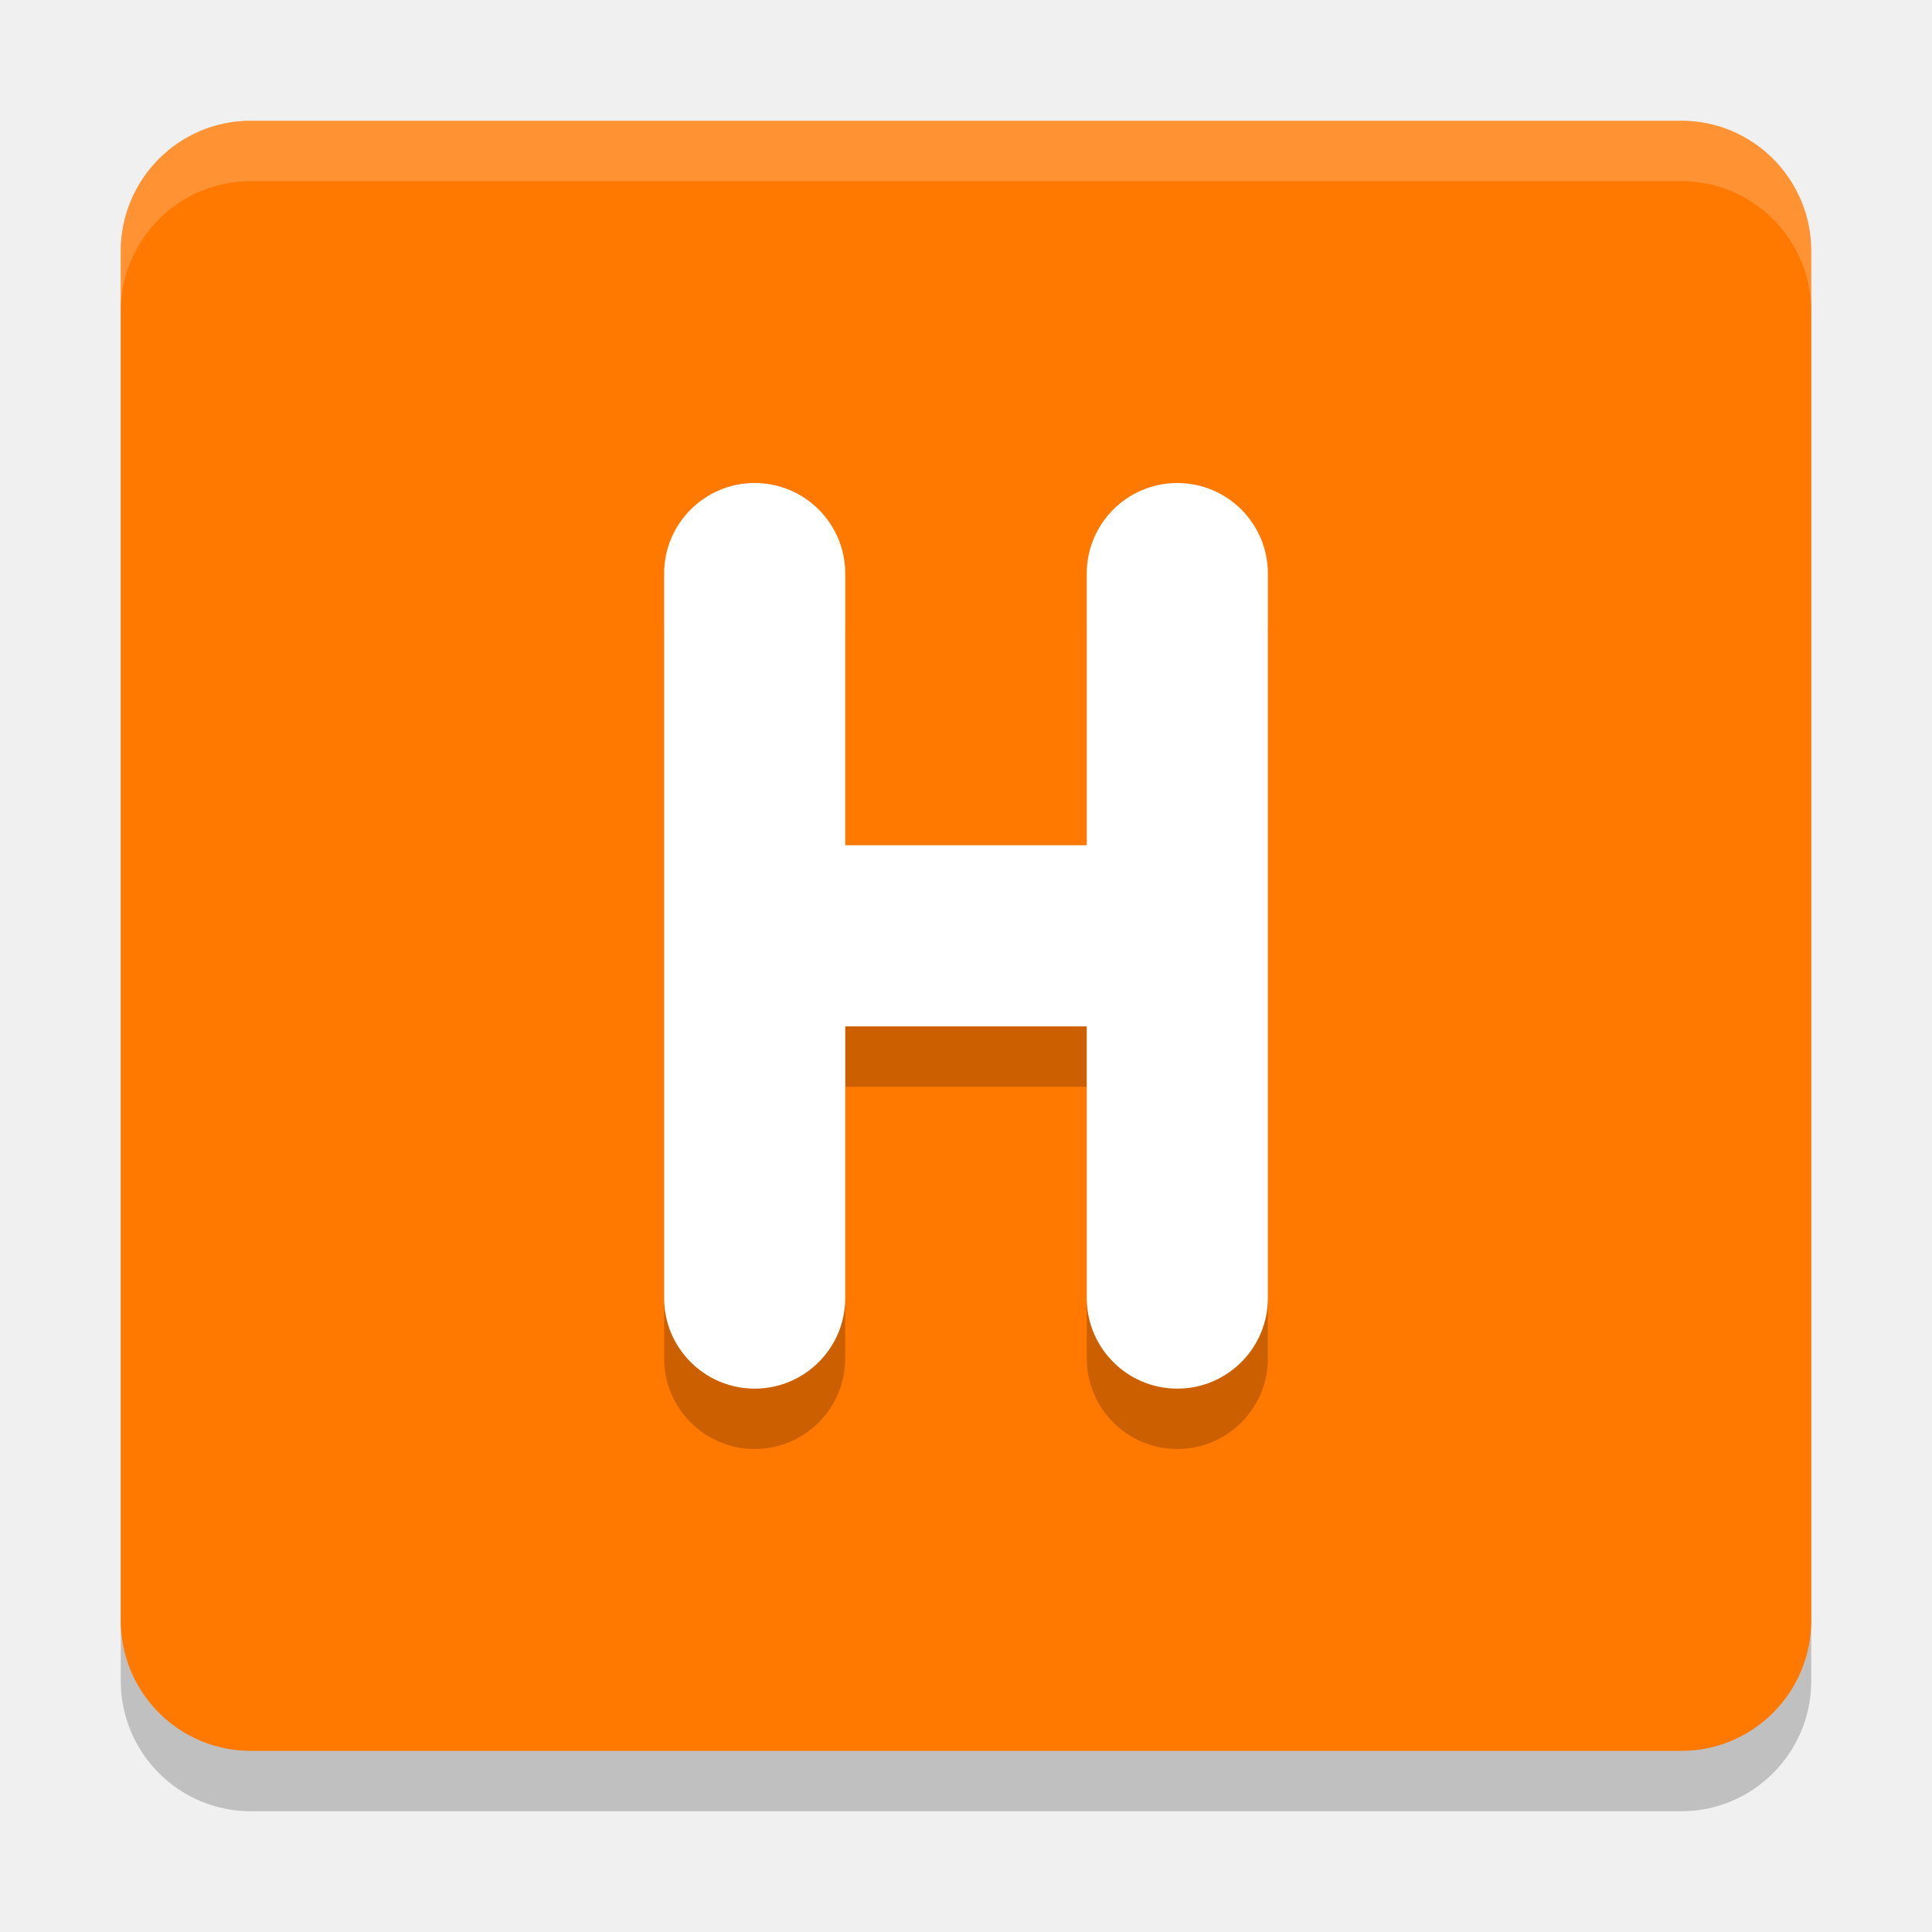
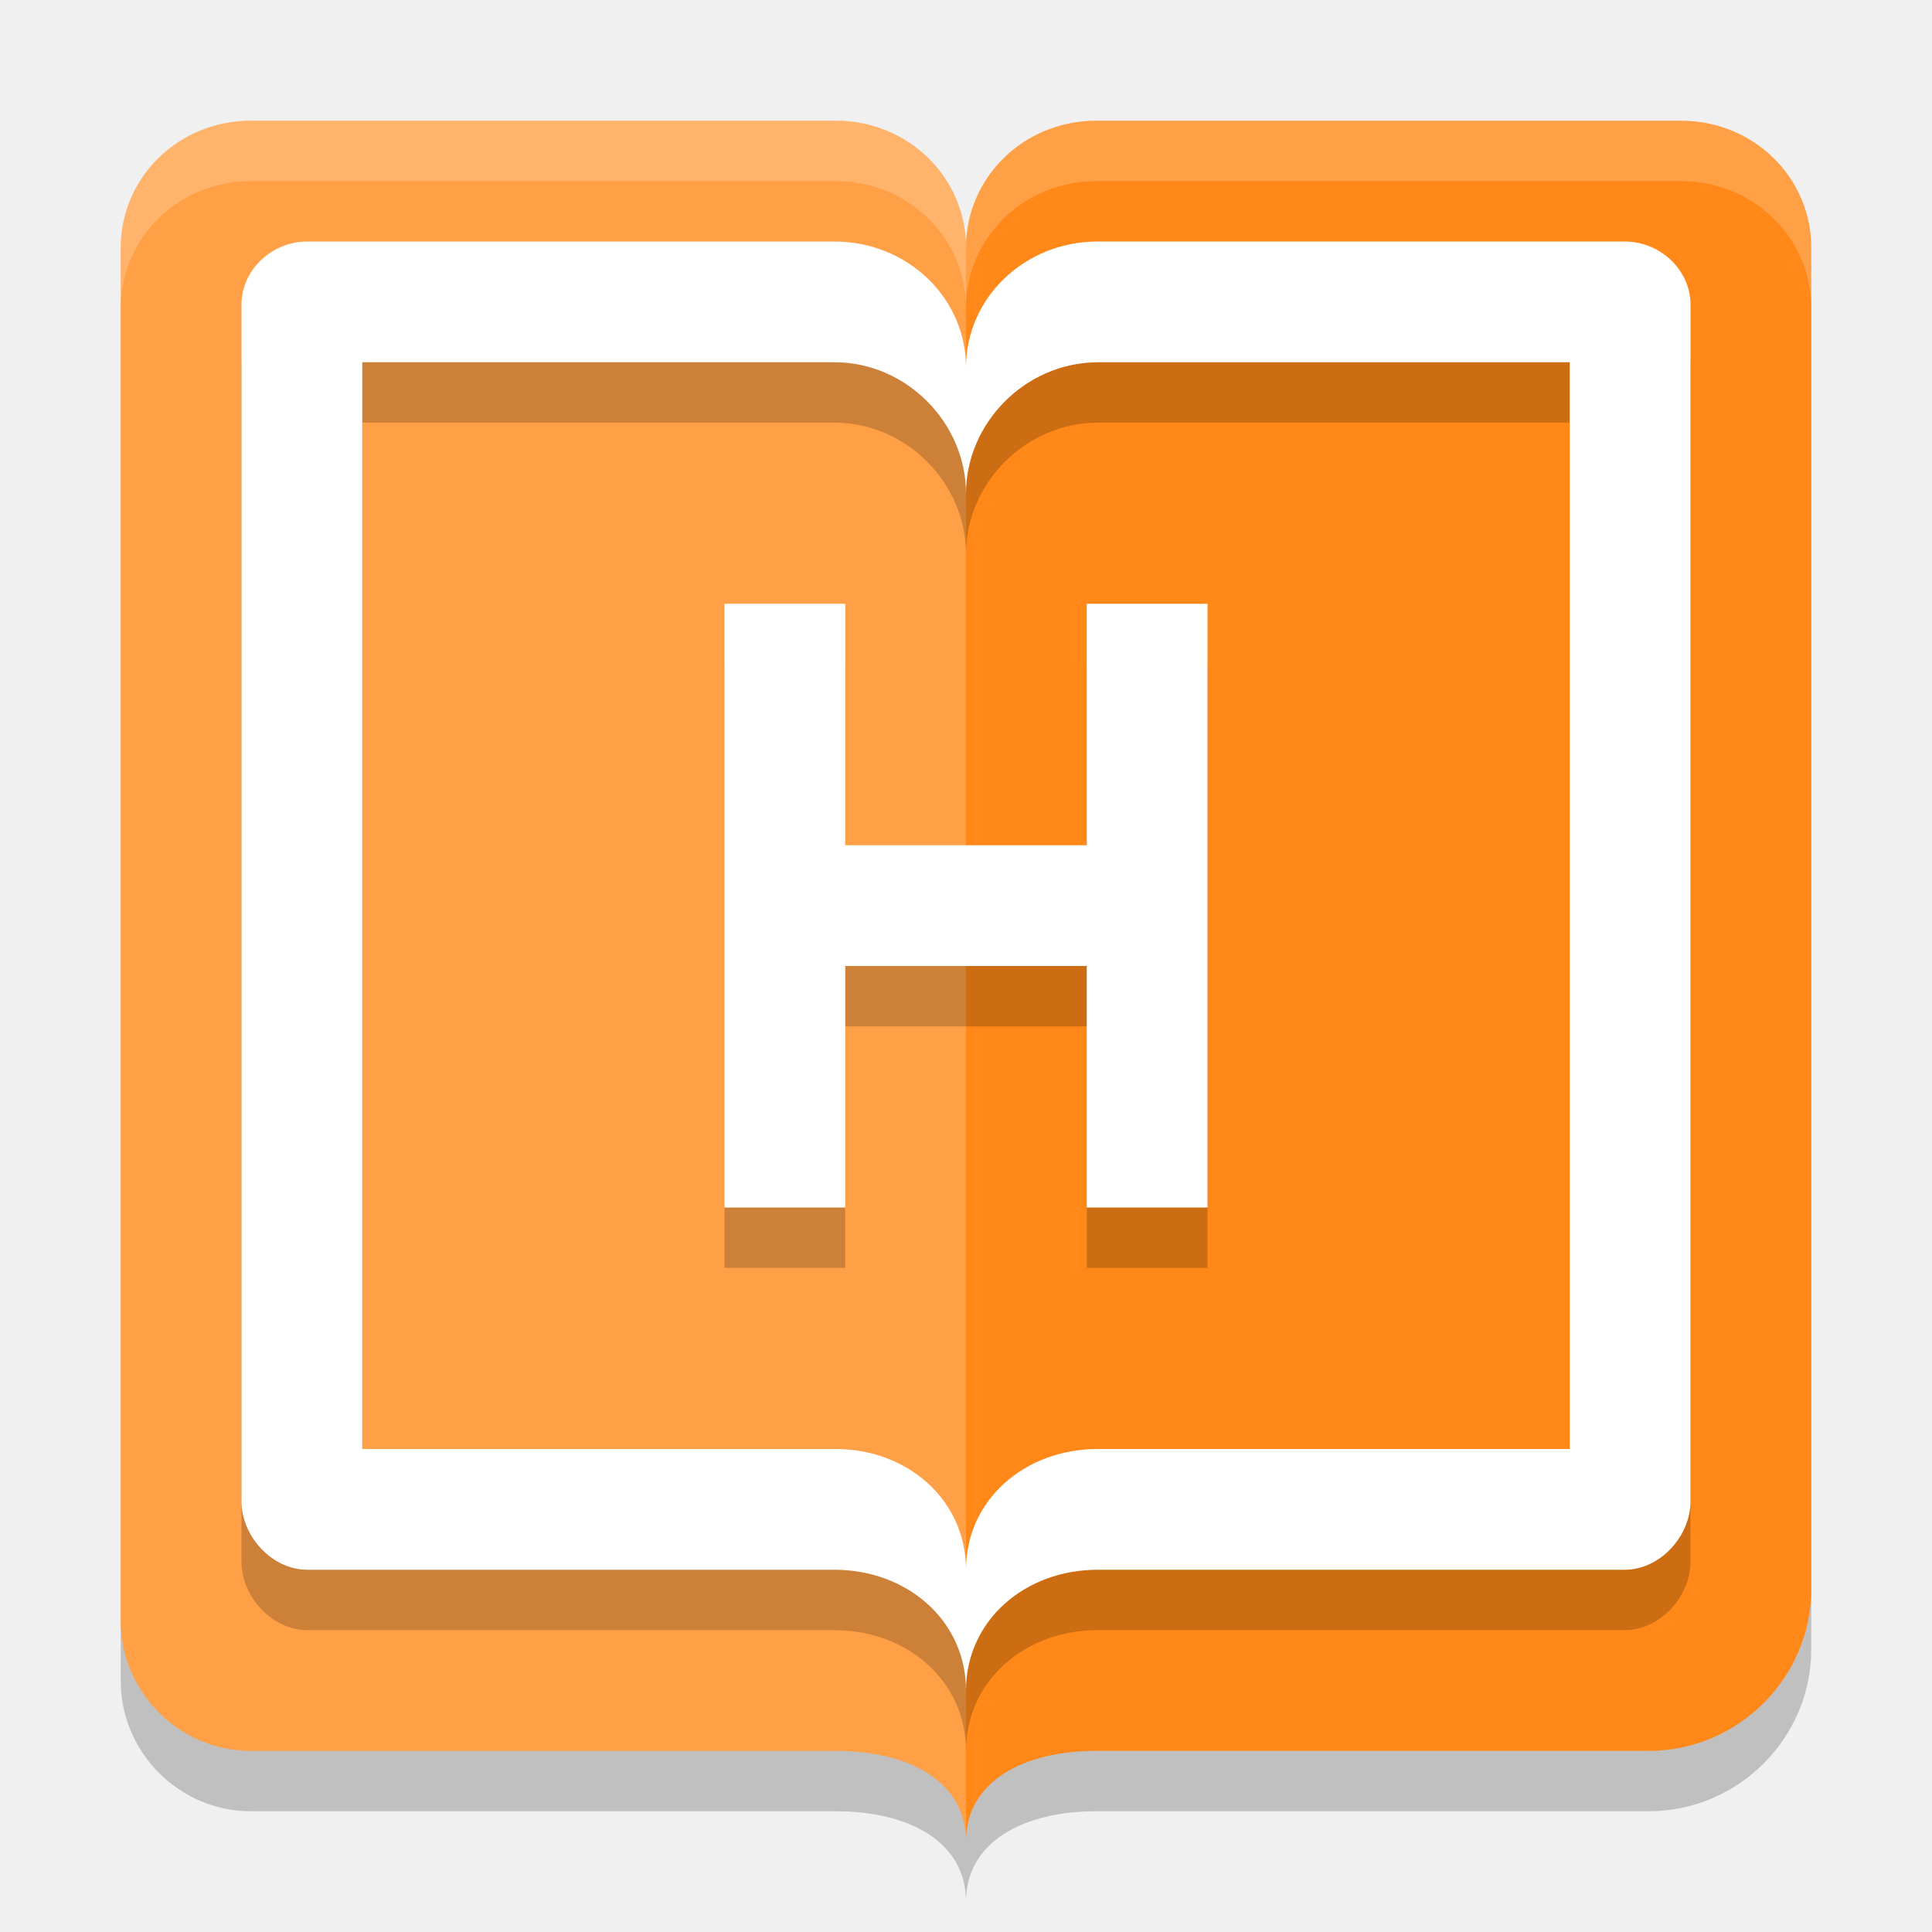
<svg xmlns="http://www.w3.org/2000/svg" width="32" height="32" version="1.1">
-   <path style="opacity:0.2" d="M 4.154,3 H 27.846 C 29.036,3 30,3.967 30,5.16 V 27.84 C 30,29.033 29.036,30 27.846,30 H 4.154 C 2.964,30 2,29.033 2,27.84 V 5.16 c 0,-1.193 0.964,-2.16 2.154,-2.16 z m 0,0" />
-   <path style="fill:#ff7800" d="M 4.154,2 H 27.846 C 29.036,2 30,2.967 30,4.16 V 26.84 C 30,28.033 29.036,29 27.846,29 H 4.154 C 2.964,29 2,28.033 2,26.84 V 4.16 c 0,-1.193 0.964,-2.16 2.154,-2.16 z m 0,0" />
-   <path style="fill:#ffffff;opacity:0.2" d="M 4.154 2 C 2.965 2 2 2.967 2 4.16 L 2 5.16 C 2 3.967 2.965 3 4.154 3 L 27.846 3 C 29.035 3 30 3.967 30 5.16 L 30 4.16 C 30 2.967 29.035 2 27.846 2 L 4.154 2 z" />
-   <path style="opacity:0.2" d="M 12.5,9 C 11.672,9 11,9.672 11,10.5 v 6 6 c 0,0.828 0.672,1.5 1.5,1.5 0.828,0 1.5,-0.672 1.5,-1.5 V 18 h 1 1 2 v 4.5 c 0,0.828 0.672,1.5 1.5,1.5 0.828,0 1.5,-0.672 1.5,-1.5 v -6 -6 C 21,9.672 20.328,9 19.5,9 18.672,9 18,9.672 18,10.5 V 15 H 16 15 14 V 10.5 C 14,9.672 13.328,9 12.5,9 Z" />
-   <path style="fill:#ffffff" d="M 12.5 8 C 11.672 8 11 8.672 11 9.5 L 11 15.5 L 11 21.5 C 11 22.328 11.672 23 12.5 23 C 13.328 23 14 22.328 14 21.5 L 14 17 L 15 17 L 16 17 L 18 17 L 18 21.5 C 18 22.328 18.672 23 19.5 23 C 20.328 23 21 22.328 21 21.5 L 21 15.5 L 21 9.5 C 21 8.672 20.328 8 19.5 8 C 18.672 8 18 8.672 18 9.5 L 18 14 L 16 14 L 15 14 L 14 14 L 14 9.5 C 14 8.672 13.328 8 12.5 8 z" />
+   <path style="opacity:0.2" d="M 4.154,3 C 2.96,3 2,3.937 2,5.102 V 27.848 c 0,1.165 0.96,2.152 2.154,2.152 H 13.846 C 15.04,30 16,30.494 16,31.5 c 0,-0.999 0.96,-1.5 2.154,-1.5 h 9.154 C 28.799,30 30,28.778 30,27.322 V 5.102 C 30,3.937 29.04,3 27.846,3 H 18.154 C 16.96,3 16,3.937 16,5.102 16,3.937 15.04,3 13.846,3 Z" />
+   <path style="fill:#ff8818" d="M 4.154,2 C 2.96,2 2,2.937 2,4.102 V 26.848 c 0,1.165 0.96,2.152 2.154,2.152 H 13.846 C 15.04,29 16,29.494 16,30.5 c 0,-0.999 0.96,-1.5 2.154,-1.5 h 9.154 C 28.799,29 30,27.778 30,26.322 V 4.102 C 30,2.937 29.04,2 27.846,2 H 18.154 C 16.96,2 16,2.937 16,4.102 16,2.937 15.04,2 13.846,2 Z" />
+   <path style="opacity:0.2;fill:#ffffff" d="M 4.154,2 C 2.96,2 2,2.937 2,4.102 V 26.848 c 0,1.165 0.96,2.152 2.154,2.152 H 13.846 C 15.04,29 16,29.494 16,30.5 V 4.102 C 16,2.937 15.04,2 13.846,2 Z" />
+   <path style="opacity:0.2" d="M 5.091,5 C 4.497,5 4,5.476 4,6.044 V 25.869 C 4,26.437 4.497,27 5.091,27 H 13.818 C 15.027,27 16,27.843 16,29 c 0,-1.157 0.973,-2 2.182,-2 h 8.727 C 27.503,27 28,26.437 28,25.869 V 6.044 C 28,5.476 27.503,5 26.909,5 H 18.182 C 16.973,5 16,5.931 16,7.087 16,5.931 15.027,5 13.818,5 Z M 6,7 h 7.818 C 15.027,7 16,8.017 16,9.173 16,8.017 16.973,7.005 18.182,7 H 26 V 25 H 18.182 C 16.973,25 16,25.843 16,27 16,25.843 15.027,24.99 13.818,25 H 6 Z m 6,4 v 10 h 2 v -4 h 4 v 4 h 2 V 11 h -2 v 4 h -4 v -4 z" />
+   <path style="fill:#ffffff" d="M 5.091,4 C 4.497,4 4,4.476 4,5.044 V 24.869 C 4,25.437 4.497,26 5.091,26 H 13.818 C 15.027,26 16,26.843 16,28 c 0,-1.157 0.973,-2 2.182,-2 h 8.727 C 27.503,26 28,25.437 28,24.869 V 5.044 C 28,4.476 27.503,4 26.909,4 H 18.182 C 16.973,4 16,4.931 16,6.087 16,4.931 15.027,4 13.818,4 Z M 6,6 h 7.818 C 15.027,6 16,7.017 16,8.173 16,7.017 16.973,6.005 18.182,6 H 26 V 24 H 18.182 C 16.973,24 16,24.843 16,26 16,24.843 15.027,23.99 13.818,24 H 6 Z m 6,4 v 10 h 2 v -4 h 4 v 4 h 2 V 10 h -2 v 4 h -4 v -4 z" />
+   <path style="fill:#ffffff;opacity:0.2" d="M 4.154 2 C 2.961 2 2 2.937 2 4.102 L 2 5.102 C 2 3.937 2.961 3 4.154 3 L 13.846 3 C 15.039 3 16 3.937 16 5.102 C 16 3.937 16.961 3 18.154 3 L 27.846 3 C 29.039 3 30 3.937 30 5.102 L 30 4.102 C 30 2.937 29.039 2 27.846 2 L 18.154 2 C 16.961 2 16 2.937 16 4.102 C 16 2.937 15.039 2 13.846 2 L 4.154 2 z" />
</svg>
